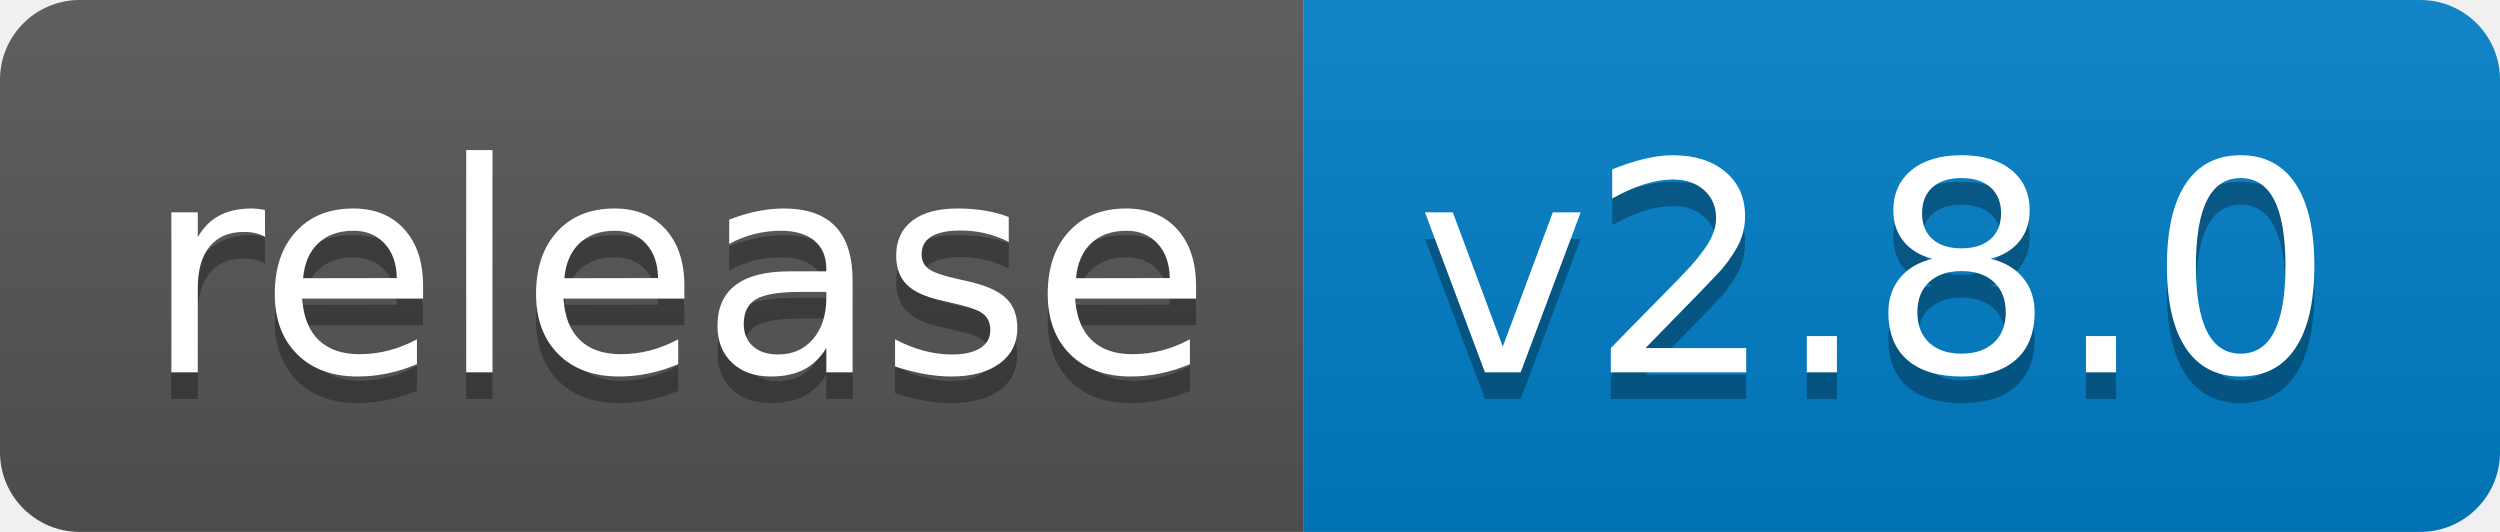
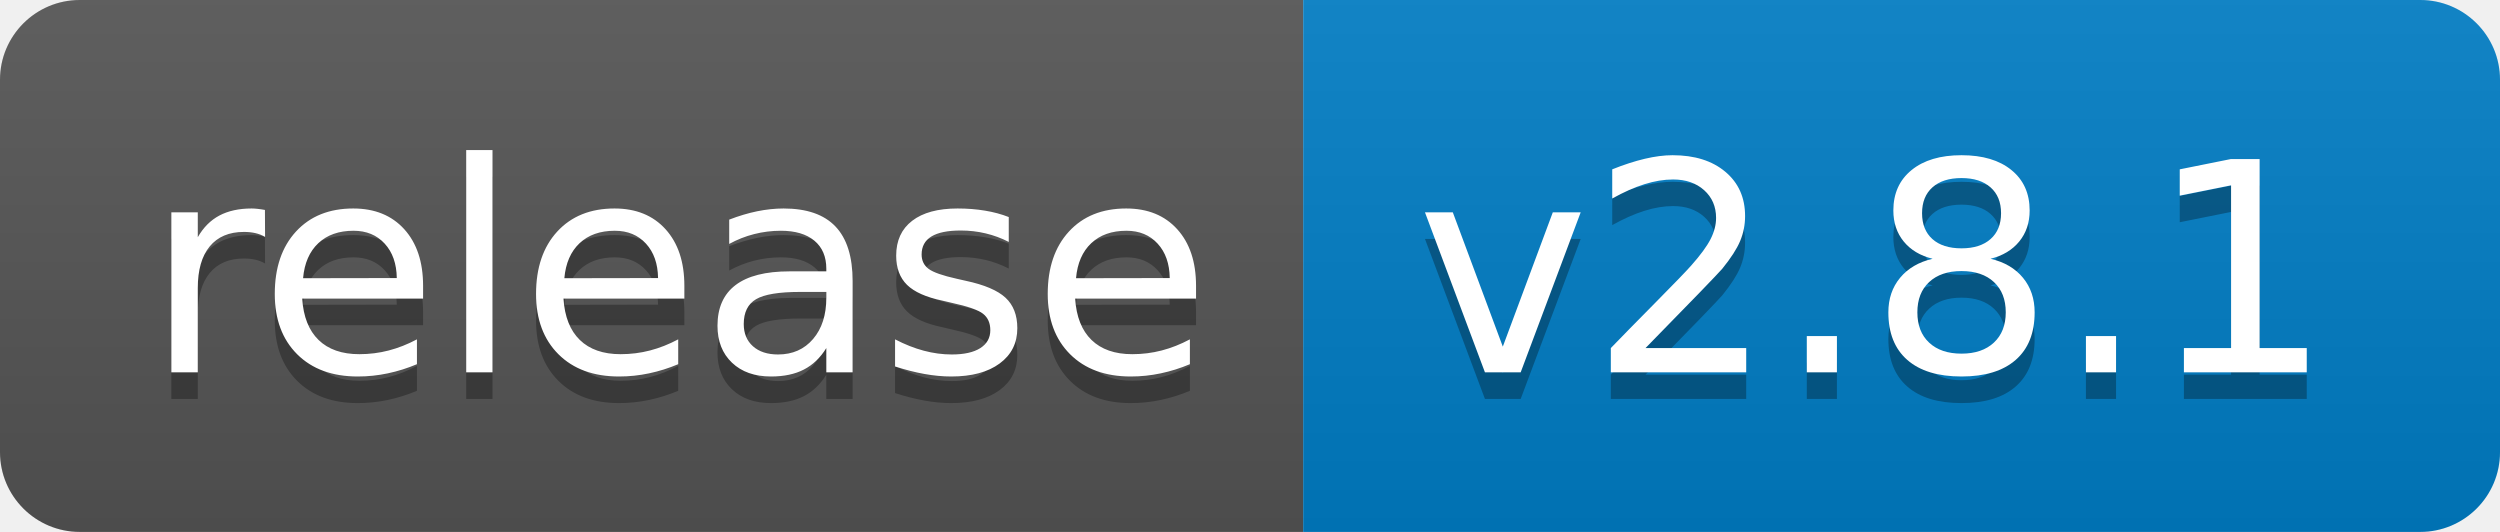
<svg xmlns="http://www.w3.org/2000/svg" width="94" height="20">
  <linearGradient id="b" x2="0" y2="100%">
    <stop offset="0" stop-color="#bbb" stop-opacity=".1" />
    <stop offset="1" stop-opacity=".1" />
  </linearGradient>
  <clipPath id="a">
    <rect width="94" height="20" rx="3" fill="#fff" />
  </clipPath>
  <g clip-path="url(#a)">
    <path fill="#555" d="M0 0h49v20H0z" />
    <path fill="#007ec6" d="M49 0h45v20H49z" />
    <path fill="url(#b)" d="M0 0h94v20H0z" />
  </g>
  <g fill="#fff" text-anchor="middle" font-family="DejaVu Sans,Verdana,Geneva,sans-serif" font-size="110">
    <text x="255" y="150" fill="#010101" fill-opacity=".3" transform="scale(.1)" textLength="390">release</text>
    <text x="255" y="140" transform="scale(.1)" textLength="390">release</text>
-     <text x="705" y="150" fill="#010101" fill-opacity=".3" transform="scale(.1)" textLength="350">v2.8.0</text>
-     <text x="705" y="140" transform="scale(.1)" textLength="350">v2.8.0</text>
+     <text x="705" y="150" fill="#010101" fill-opacity=".3" transform="scale(.1)" textLength="350">v2.8.1</text>
+     <text x="705" y="140" transform="scale(.1)" textLength="350">v2.8.1</text>
  </g>
</svg>
